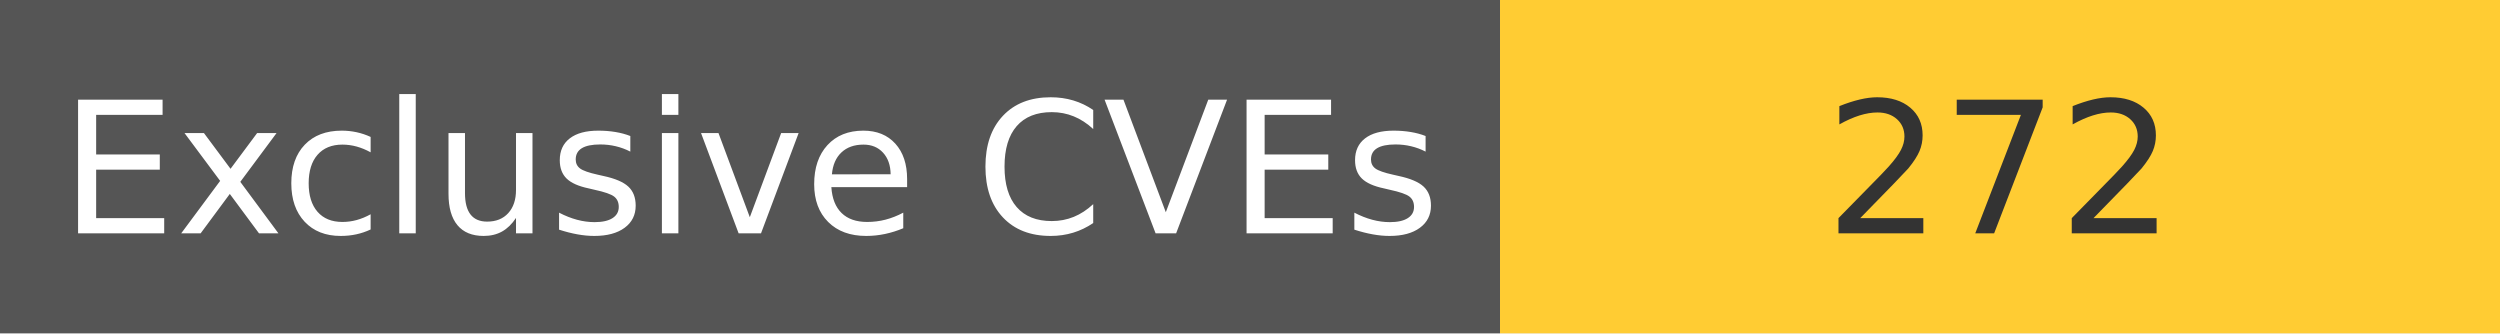
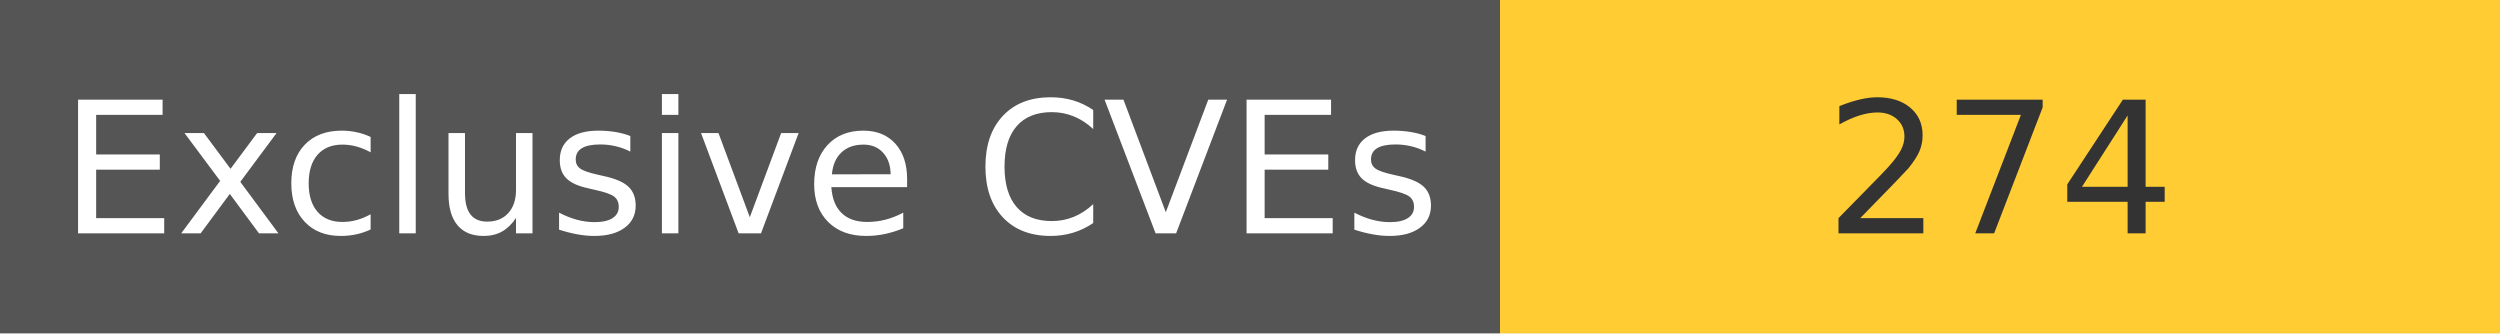
<svg xmlns="http://www.w3.org/2000/svg" width="150" height="20" role="img">
  <linearGradient id="s" x2="0" y2="100%">
    <stop offset="0" stop-color="#bbb" stop-opacity=".1" />
    <stop offset="1" stop-opacity=".1" />
  </linearGradient>
  <g>
    <rect width="90" height="20" fill="#555" />
    <rect x="90" width="267" height="20" fill="#ffcc33" />
  </g>
  <g fill="#fff" text-anchor="middle" font-family="Verdana,Geneva,DejaVu Sans,sans-serif" text-rendering="geometricPrecision" font-size="110">
    <text x="450" y="140" transform="scale(.1)" fill="#fff">
            Exclusive CVEs
        </text>
    <text x="1200" y="140" transform="scale(.1)" fill="#333">
-             272
+             274
        </text>
  </g>
</svg>
